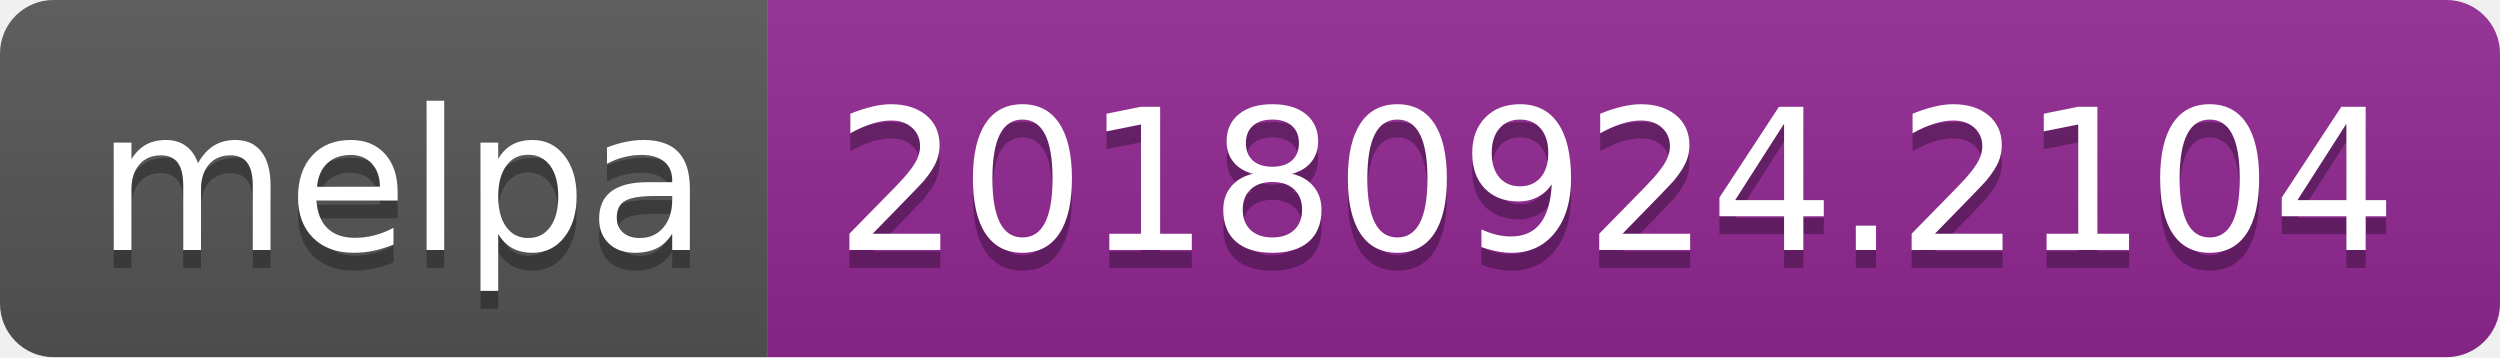
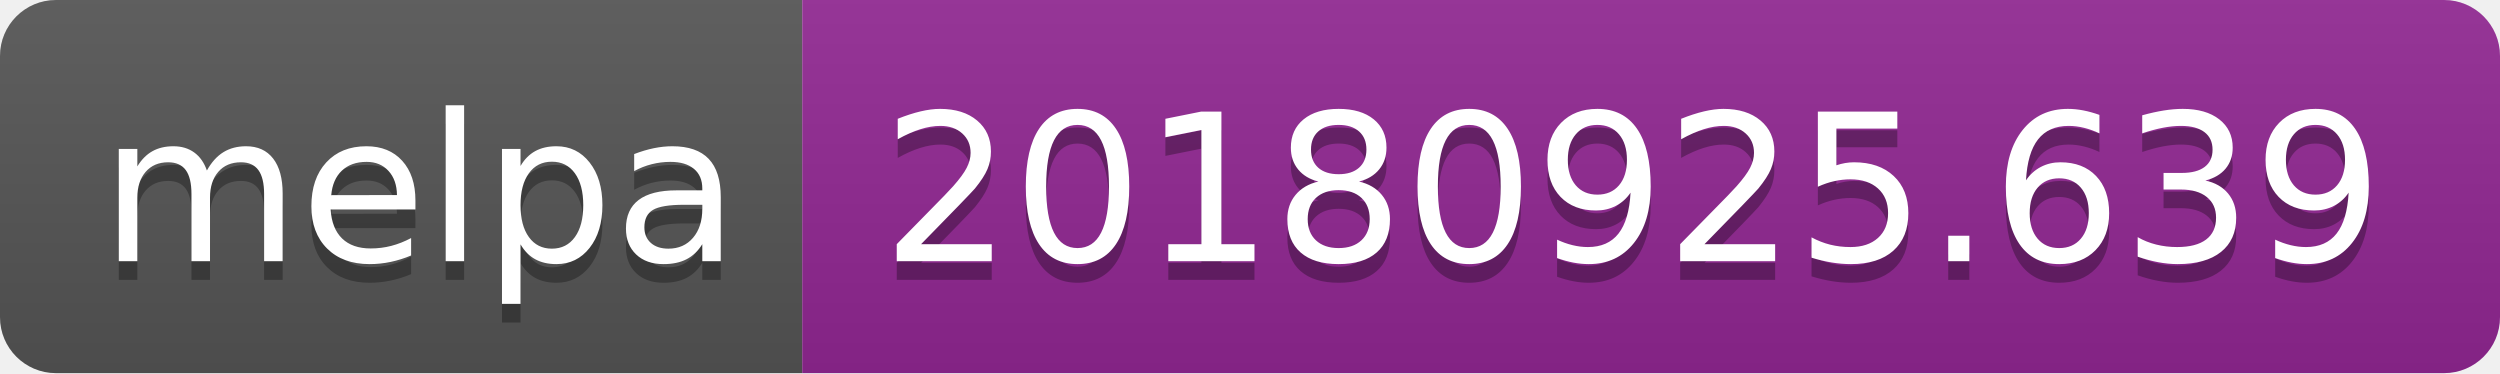
- <svg xmlns="http://www.w3.org/2000/svg" width="140" height="20">
+ <svg xmlns="http://www.w3.org/2000/svg" width="134" height="20">
  <linearGradient id="b" x2="0" y2="100%">
    <stop offset="0" stop-color="#bbb" stop-opacity=".1" />
    <stop offset="1" stop-opacity=".1" />
  </linearGradient>
  <clipPath id="a">
-     <rect width="140" height="20" rx="3" fill="#fff" />
+     <rect width="134" height="20" rx="3" fill="#fff" />
  </clipPath>
  <g clip-path="url(#a)">
    <path fill="#555" d="M0 0h43v20H0z" />
-     <path fill="#922793" d="M43 0h97v20H43z" />
-     <path fill="url(#b)" d="M0 0h140v20H0z" />
+     <path fill="#922793" d="M43 0h91v20H43z" />
+     <path fill="url(#b)" d="M0 0h134v20H0z" />
  </g>
  <g fill="#fff" text-anchor="middle" font-family="DejaVu Sans,Verdana,Geneva,sans-serif" font-size="110">
    <text x="225" y="150" fill="#010101" fill-opacity=".3" transform="scale(.1)" textLength="330">melpa</text>
    <text x="225" y="140" transform="scale(.1)" textLength="330">melpa</text>
-     <text x="905" y="150" fill="#010101" fill-opacity=".3" transform="scale(.1)" textLength="870">20180924.2104</text>
-     <text x="905" y="140" transform="scale(.1)" textLength="870">20180924.2104</text>
+     <text x="875" y="150" fill="#010101" fill-opacity=".3" transform="scale(.1)" textLength="810">20180925.639</text>
+     <text x="875" y="140" transform="scale(.1)" textLength="810">20180925.639</text>
  </g>
</svg>
